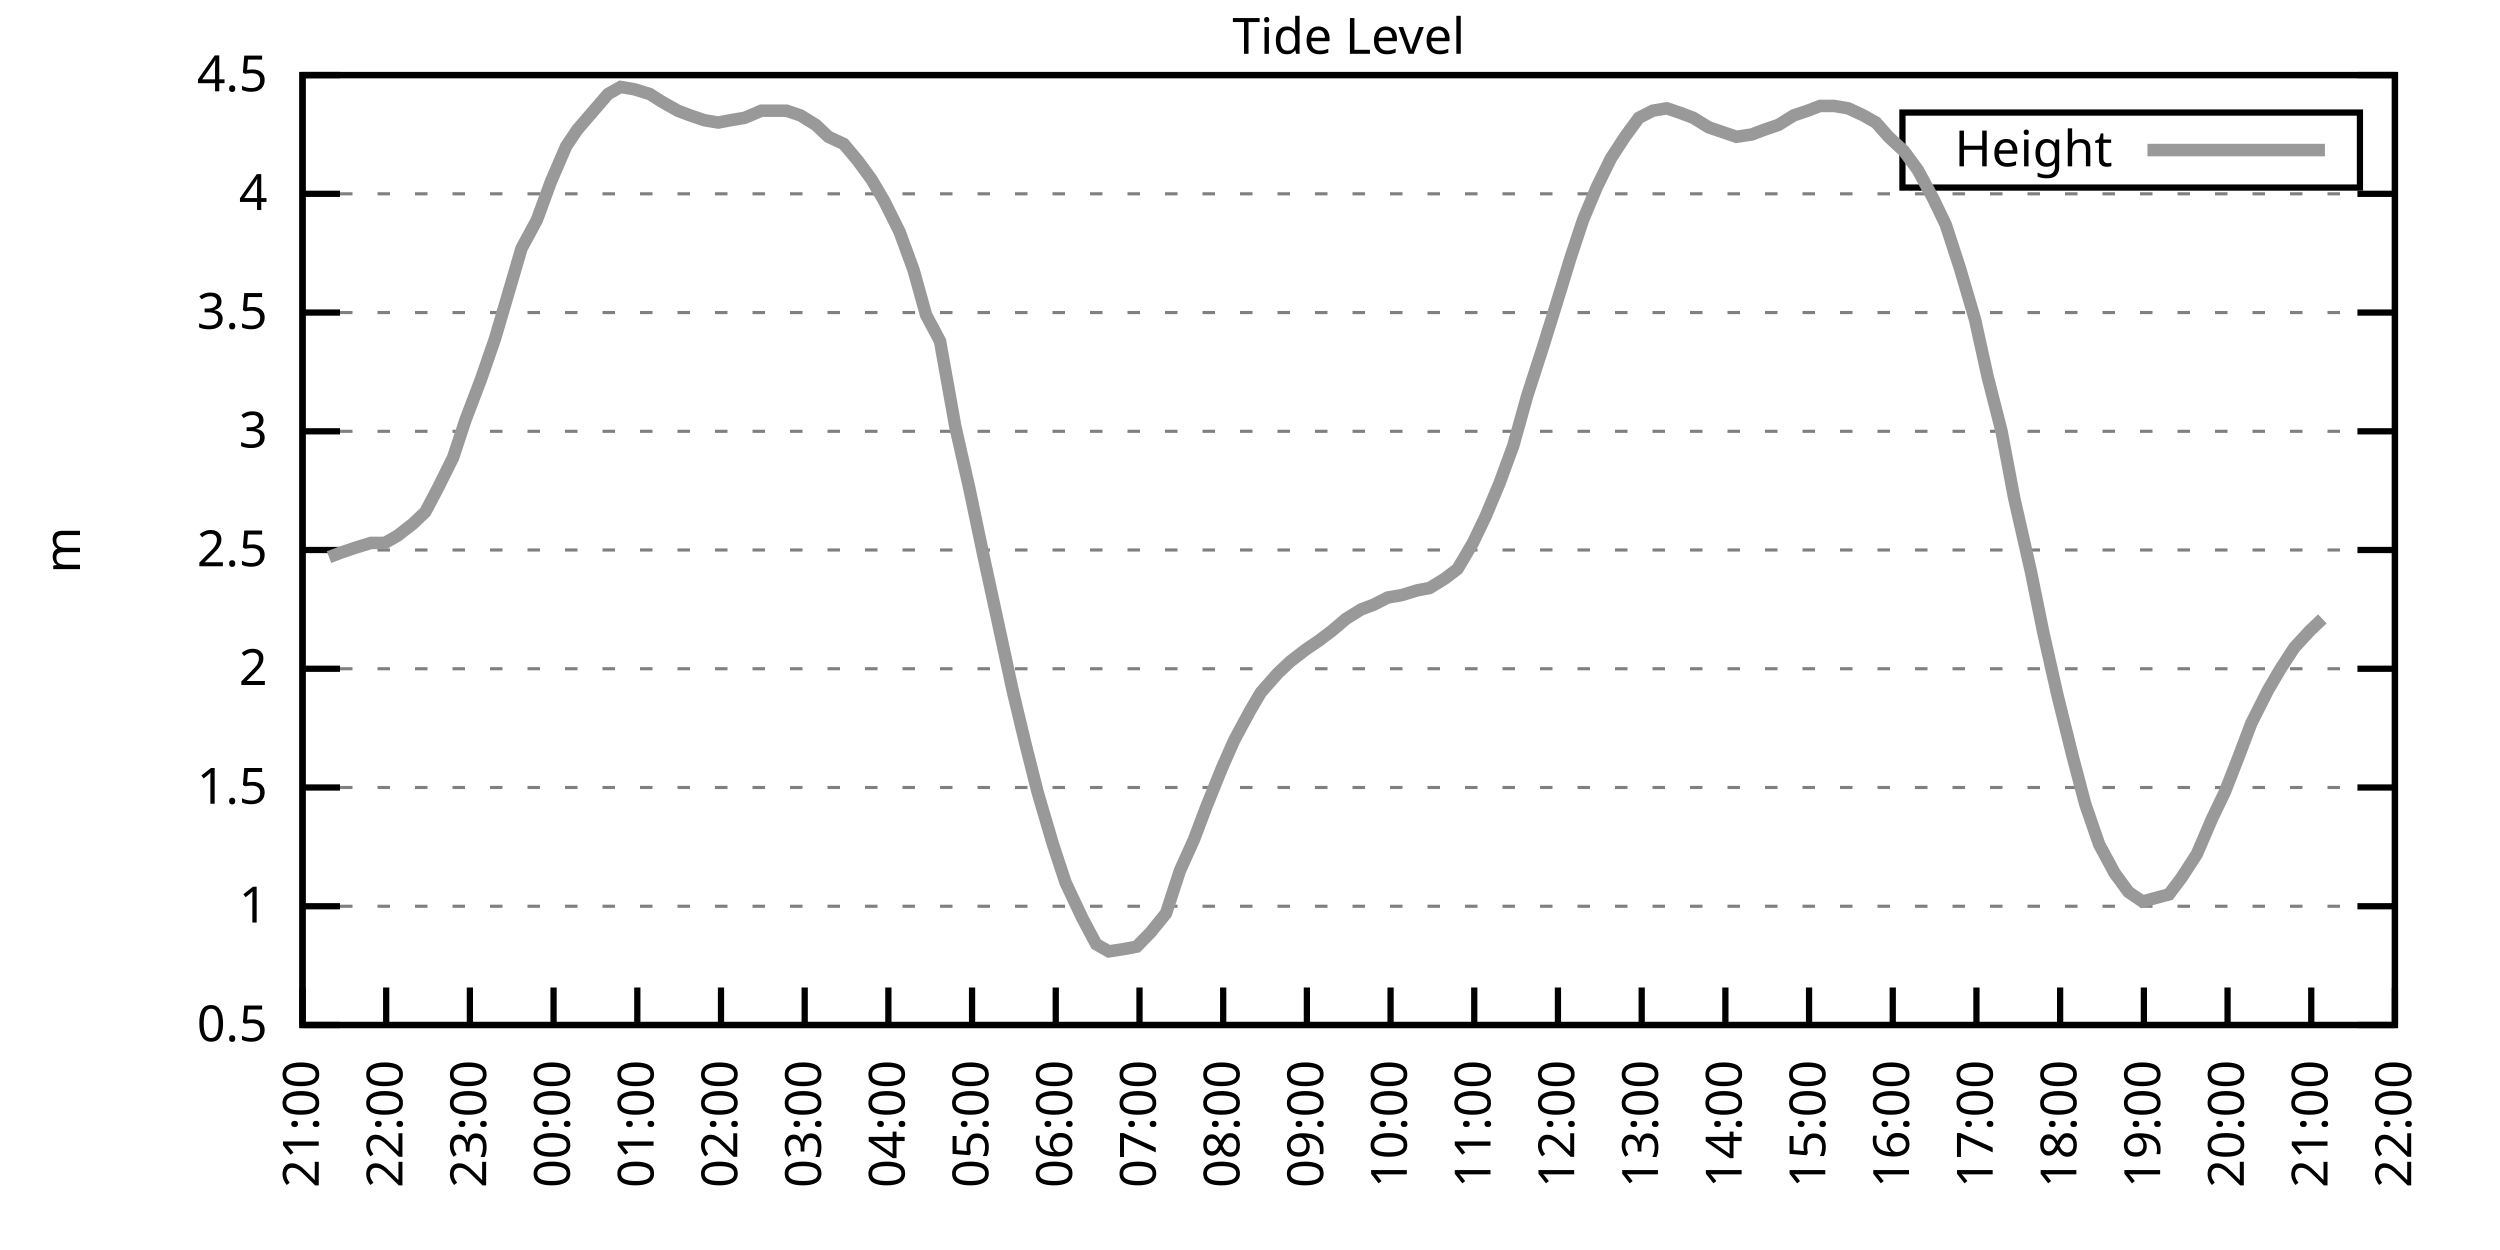
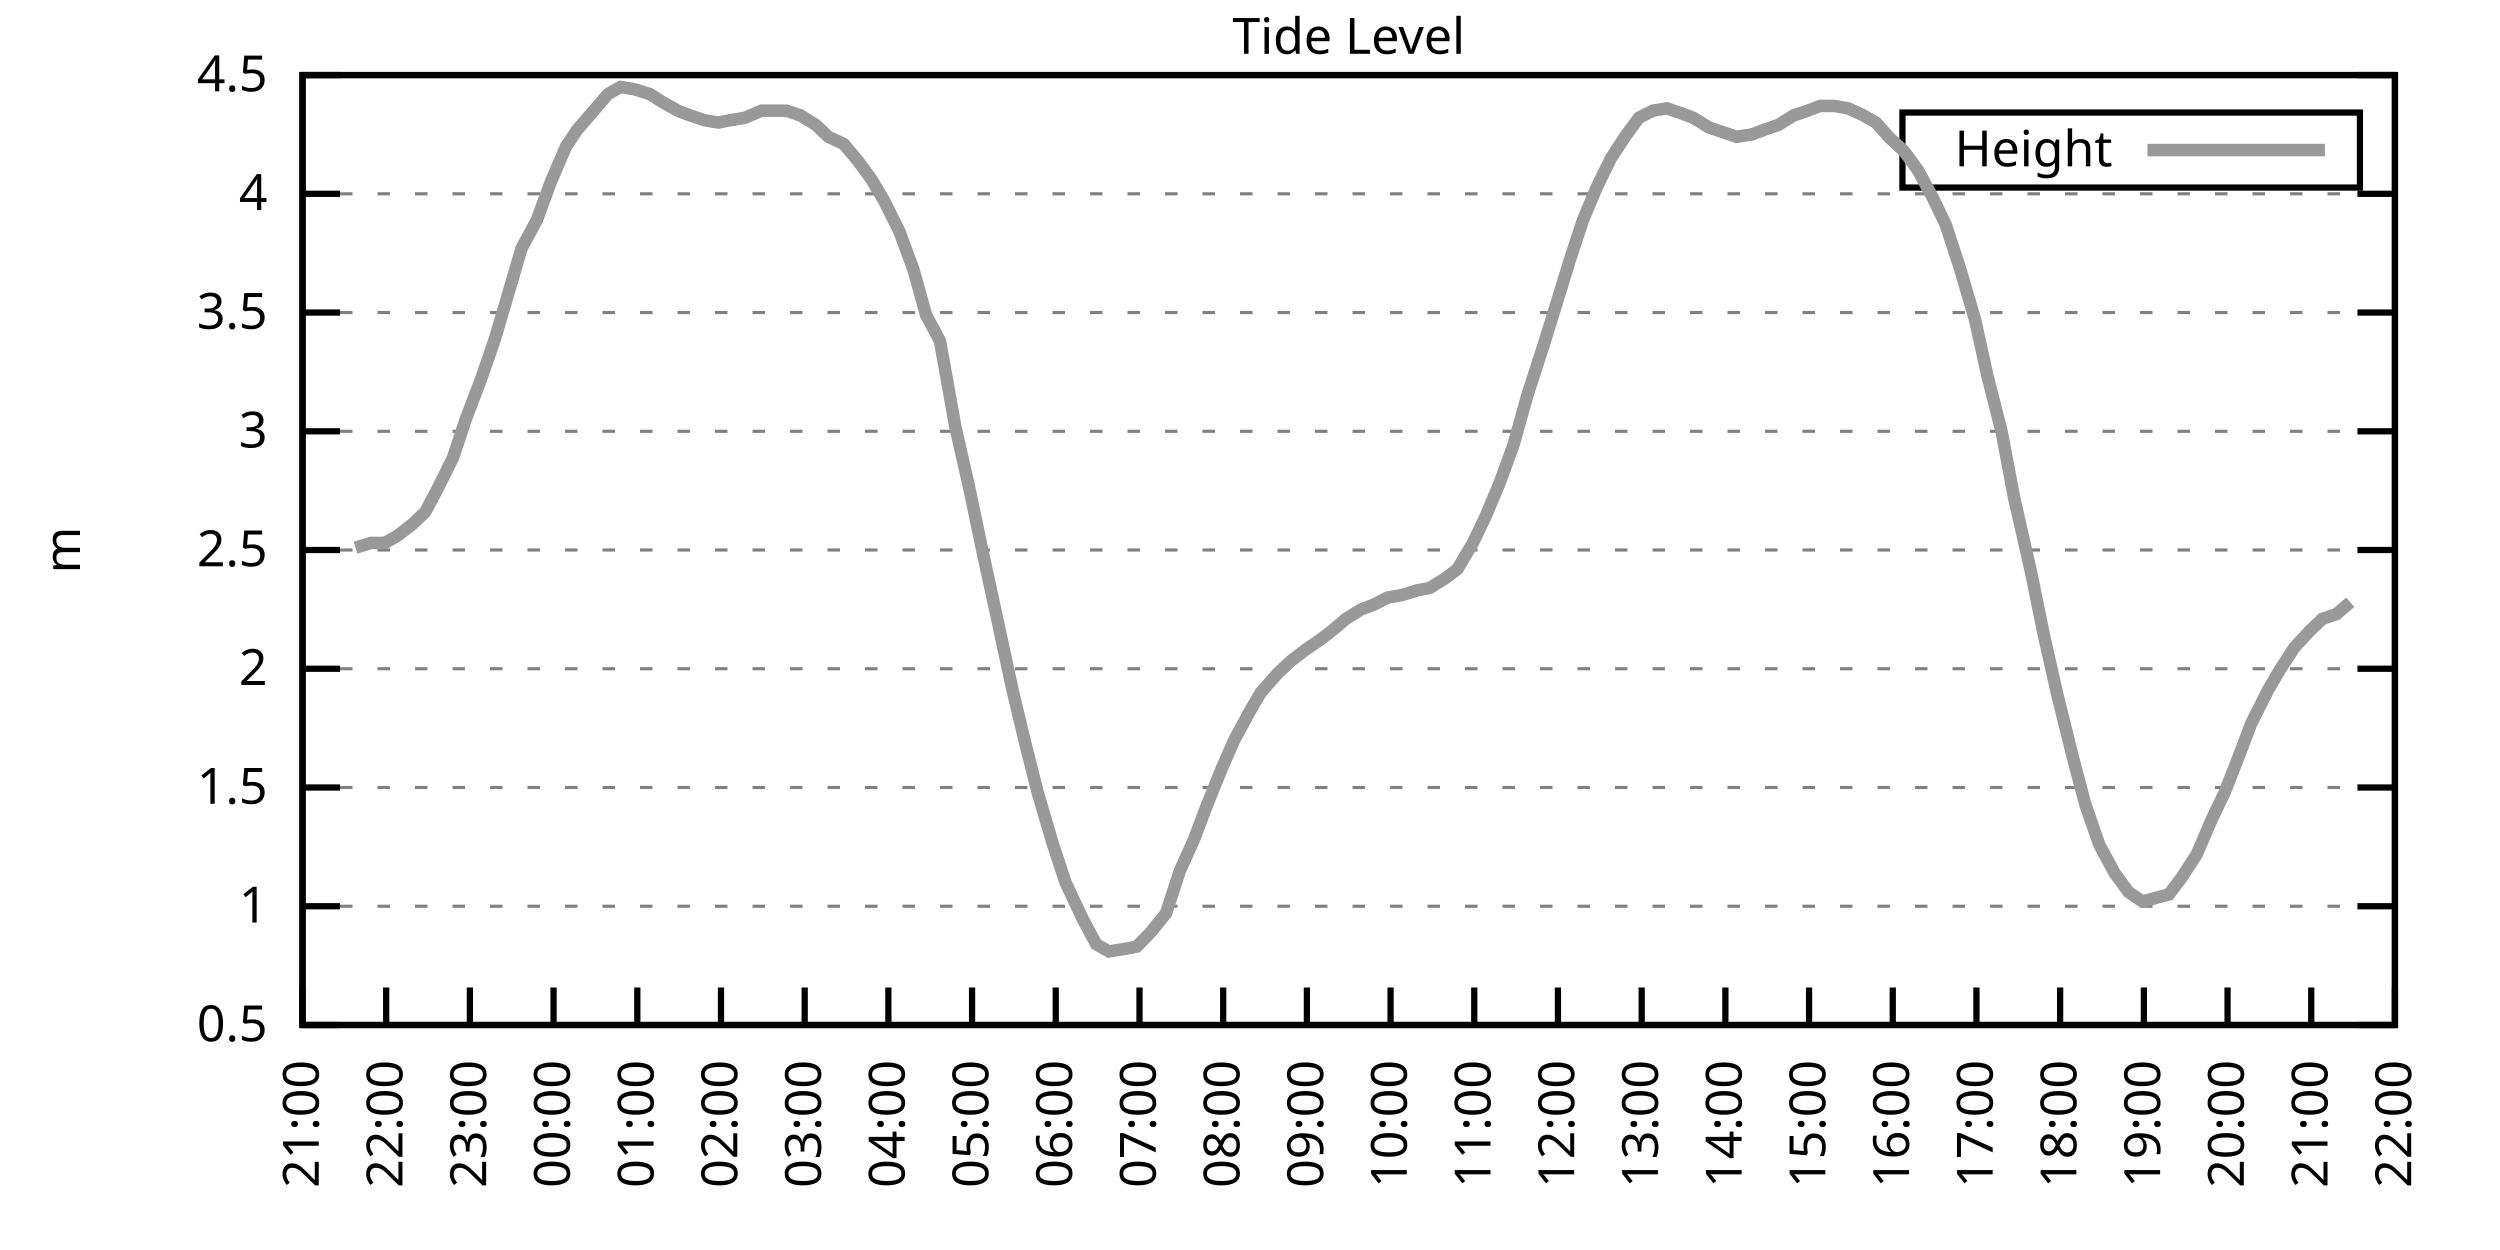
<svg xmlns="http://www.w3.org/2000/svg" xmlns:xlink="http://www.w3.org/1999/xlink" width="400" height="200" viewBox="0 0 400 200">
  <g id="gnuplot_canvas">
    <rect x="0" y="0" width="400" height="200" fill="none" />
    <defs>
      <circle id="gpDot" r="0.5" stroke-width="0.5" stroke="currentColor" />
      <path id="gpPt0" stroke-width="0.333" stroke="currentColor" d="M-1,0 h2 M0,-1 v2" />
      <path id="gpPt1" stroke-width="0.333" stroke="currentColor" d="M-1,-1 L1,1 M1,-1 L-1,1" />
      <path id="gpPt2" stroke-width="0.333" stroke="currentColor" d="M-1,0 L1,0 M0,-1 L0,1 M-1,-1 L1,1 M-1,1 L1,-1" />
      <rect id="gpPt3" stroke-width="0.333" stroke="currentColor" x="-1" y="-1" width="2" height="2" />
      <rect id="gpPt4" stroke-width="0.333" stroke="currentColor" fill="currentColor" x="-1" y="-1" width="2" height="2" />
      <circle id="gpPt5" stroke-width="0.333" stroke="currentColor" cx="0" cy="0" r="1" />
      <use xlink:href="#gpPt5" id="gpPt6" fill="currentColor" stroke="none" />
      <path id="gpPt7" stroke-width="0.333" stroke="currentColor" d="M0,-1.33 L-1.33,0.67 L1.33,0.67 z" />
      <use xlink:href="#gpPt7" id="gpPt8" fill="currentColor" stroke="none" />
      <use xlink:href="#gpPt7" id="gpPt9" stroke="currentColor" transform="rotate(180)" />
      <use xlink:href="#gpPt9" id="gpPt10" fill="currentColor" stroke="none" />
      <use xlink:href="#gpPt3" id="gpPt11" stroke="currentColor" transform="rotate(45)" />
      <use xlink:href="#gpPt11" id="gpPt12" fill="currentColor" stroke="none" />
      <path id="gpPt13" stroke-width="0.333" stroke="currentColor" d="M0,1.330 L1.265,0.411 L0.782,-1.067 L-0.782,-1.076 L-1.265,0.411 z" />
      <use xlink:href="#gpPt13" id="gpPt14" fill="currentColor" stroke="none" />
      <filter id="textbox" filterUnits="objectBoundingBox" x="0" y="0" height="1" width="1">
        <feFlood flood-color="white" flood-opacity="1" result="bgnd" />
        <feComposite in="SourceGraphic" in2="bgnd" operator="atop" />
      </filter>
      <filter id="greybox" filterUnits="objectBoundingBox" x="0" y="0" height="1" width="1">
        <feFlood flood-color="lightgrey" flood-opacity="1" result="grey" />
        <feComposite in="SourceGraphic" in2="grey" operator="atop" />
      </filter>
    </defs>
    <g fill="none" color="white" stroke="currentColor" stroke-width="1.00" stroke-linecap="butt" stroke-linejoin="miter">
</g>
    <g fill="none" color="black" stroke="currentColor" stroke-width="1.00" stroke-linecap="butt" stroke-linejoin="miter">
      <g stroke="none" shape-rendering="crispEdges">
        <polygon fill="rgb(255, 255, 255)" points="48.40,164.00 383.18,164.00 383.18,12.02 48.40,12.02 " />
      </g>
    </g>
    <g fill="none" color="black" stroke="currentColor" stroke-width="1.00" stroke-linecap="butt" stroke-linejoin="miter">
</g>
    <g fill="none" color="black" stroke="black" stroke-width="0.50" stroke-linecap="butt" stroke-linejoin="miter">
</g>
    <g fill="none" color="gray" stroke="currentColor" stroke-width="0.50" stroke-linecap="butt" stroke-linejoin="miter">
      <path stroke="gray" stroke-dasharray="2,4" class="gridline" d="M48.40,164.00 L383.19,164.00  " />
    </g>
    <g fill="none" color="gray" stroke="gray" stroke-width="1.00" stroke-linecap="butt" stroke-linejoin="miter">
</g>
    <g fill="none" color="black" stroke="currentColor" stroke-width="1.00" stroke-linecap="butt" stroke-linejoin="miter">
      <path stroke="black" d="M48.40,164.00 L54.40,164.00 M383.19,164.00 L377.19,164.00  " />
      <g transform="translate(42.80,166.60)" stroke="none" fill="black" font-family="Sans" font-size="8.00" text-anchor="end">
        <text>
          <tspan font-family="Sans"> 0.5</tspan>
        </text>
      </g>
    </g>
    <g fill="none" color="black" stroke="currentColor" stroke-width="1.00" stroke-linecap="butt" stroke-linejoin="miter">
</g>
    <g fill="none" color="black" stroke="black" stroke-width="0.50" stroke-linecap="butt" stroke-linejoin="miter">
</g>
    <g fill="none" color="gray" stroke="currentColor" stroke-width="0.50" stroke-linecap="butt" stroke-linejoin="miter">
      <path stroke="gray" stroke-dasharray="2,4" class="gridline" d="M48.40,145.00 L383.19,145.00  " />
    </g>
    <g fill="none" color="gray" stroke="gray" stroke-width="1.00" stroke-linecap="butt" stroke-linejoin="miter">
</g>
    <g fill="none" color="black" stroke="currentColor" stroke-width="1.00" stroke-linecap="butt" stroke-linejoin="miter">
      <path stroke="black" d="M48.40,145.00 L54.40,145.00 M383.19,145.00 L377.19,145.00  " />
      <g transform="translate(42.80,147.60)" stroke="none" fill="black" font-family="Sans" font-size="8.00" text-anchor="end">
        <text>
          <tspan font-family="Sans"> 1</tspan>
        </text>
      </g>
    </g>
    <g fill="none" color="black" stroke="currentColor" stroke-width="1.00" stroke-linecap="butt" stroke-linejoin="miter">
</g>
    <g fill="none" color="black" stroke="black" stroke-width="0.50" stroke-linecap="butt" stroke-linejoin="miter">
</g>
    <g fill="none" color="gray" stroke="currentColor" stroke-width="0.50" stroke-linecap="butt" stroke-linejoin="miter">
      <path stroke="gray" stroke-dasharray="2,4" class="gridline" d="M48.40,126.00 L383.19,126.00  " />
    </g>
    <g fill="none" color="gray" stroke="gray" stroke-width="1.00" stroke-linecap="butt" stroke-linejoin="miter">
</g>
    <g fill="none" color="black" stroke="currentColor" stroke-width="1.00" stroke-linecap="butt" stroke-linejoin="miter">
      <path stroke="black" d="M48.40,126.00 L54.40,126.00 M383.19,126.00 L377.19,126.00  " />
      <g transform="translate(42.80,128.60)" stroke="none" fill="black" font-family="Sans" font-size="8.00" text-anchor="end">
        <text>
          <tspan font-family="Sans"> 1.5</tspan>
        </text>
      </g>
    </g>
    <g fill="none" color="black" stroke="currentColor" stroke-width="1.00" stroke-linecap="butt" stroke-linejoin="miter">
</g>
    <g fill="none" color="black" stroke="black" stroke-width="0.50" stroke-linecap="butt" stroke-linejoin="miter">
</g>
    <g fill="none" color="gray" stroke="currentColor" stroke-width="0.50" stroke-linecap="butt" stroke-linejoin="miter">
      <path stroke="gray" stroke-dasharray="2,4" class="gridline" d="M48.40,107.00 L383.19,107.00  " />
    </g>
    <g fill="none" color="gray" stroke="gray" stroke-width="1.00" stroke-linecap="butt" stroke-linejoin="miter">
</g>
    <g fill="none" color="black" stroke="currentColor" stroke-width="1.00" stroke-linecap="butt" stroke-linejoin="miter">
      <path stroke="black" d="M48.40,107.00 L54.40,107.00 M383.19,107.00 L377.19,107.00  " />
      <g transform="translate(42.80,109.60)" stroke="none" fill="black" font-family="Sans" font-size="8.00" text-anchor="end">
        <text>
          <tspan font-family="Sans"> 2</tspan>
        </text>
      </g>
    </g>
    <g fill="none" color="black" stroke="currentColor" stroke-width="1.00" stroke-linecap="butt" stroke-linejoin="miter">
</g>
    <g fill="none" color="black" stroke="black" stroke-width="0.50" stroke-linecap="butt" stroke-linejoin="miter">
</g>
    <g fill="none" color="gray" stroke="currentColor" stroke-width="0.50" stroke-linecap="butt" stroke-linejoin="miter">
      <path stroke="gray" stroke-dasharray="2,4" class="gridline" d="M48.40,88.00 L383.19,88.00  " />
    </g>
    <g fill="none" color="gray" stroke="gray" stroke-width="1.00" stroke-linecap="butt" stroke-linejoin="miter">
</g>
    <g fill="none" color="black" stroke="currentColor" stroke-width="1.00" stroke-linecap="butt" stroke-linejoin="miter">
      <path stroke="black" d="M48.40,88.00 L54.40,88.00 M383.19,88.00 L377.19,88.00  " />
      <g transform="translate(42.80,90.60)" stroke="none" fill="black" font-family="Sans" font-size="8.00" text-anchor="end">
        <text>
          <tspan font-family="Sans"> 2.5</tspan>
        </text>
      </g>
    </g>
    <g fill="none" color="black" stroke="currentColor" stroke-width="1.00" stroke-linecap="butt" stroke-linejoin="miter">
</g>
    <g fill="none" color="black" stroke="black" stroke-width="0.50" stroke-linecap="butt" stroke-linejoin="miter">
</g>
    <g fill="none" color="gray" stroke="currentColor" stroke-width="0.50" stroke-linecap="butt" stroke-linejoin="miter">
      <path stroke="gray" stroke-dasharray="2,4" class="gridline" d="M48.40,69.01 L383.19,69.01  " />
    </g>
    <g fill="none" color="gray" stroke="gray" stroke-width="1.00" stroke-linecap="butt" stroke-linejoin="miter">
</g>
    <g fill="none" color="black" stroke="currentColor" stroke-width="1.00" stroke-linecap="butt" stroke-linejoin="miter">
      <path stroke="black" d="M48.40,69.01 L54.40,69.01 M383.19,69.01 L377.19,69.01  " />
      <g transform="translate(42.80,71.61)" stroke="none" fill="black" font-family="Sans" font-size="8.00" text-anchor="end">
        <text>
          <tspan font-family="Sans"> 3</tspan>
        </text>
      </g>
    </g>
    <g fill="none" color="black" stroke="currentColor" stroke-width="1.00" stroke-linecap="butt" stroke-linejoin="miter">
</g>
    <g fill="none" color="black" stroke="black" stroke-width="0.50" stroke-linecap="butt" stroke-linejoin="miter">
</g>
    <g fill="none" color="gray" stroke="currentColor" stroke-width="0.50" stroke-linecap="butt" stroke-linejoin="miter">
      <path stroke="gray" stroke-dasharray="2,4" class="gridline" d="M48.40,50.01 L383.19,50.01  " />
    </g>
    <g fill="none" color="gray" stroke="gray" stroke-width="1.00" stroke-linecap="butt" stroke-linejoin="miter">
</g>
    <g fill="none" color="black" stroke="currentColor" stroke-width="1.00" stroke-linecap="butt" stroke-linejoin="miter">
      <path stroke="black" d="M48.40,50.01 L54.40,50.01 M383.19,50.01 L377.19,50.01  " />
      <g transform="translate(42.80,52.61)" stroke="none" fill="black" font-family="Sans" font-size="8.00" text-anchor="end">
        <text>
          <tspan font-family="Sans"> 3.5</tspan>
        </text>
      </g>
    </g>
    <g fill="none" color="black" stroke="currentColor" stroke-width="1.00" stroke-linecap="butt" stroke-linejoin="miter">
</g>
    <g fill="none" color="black" stroke="black" stroke-width="0.50" stroke-linecap="butt" stroke-linejoin="miter">
</g>
    <g fill="none" color="gray" stroke="currentColor" stroke-width="0.50" stroke-linecap="butt" stroke-linejoin="miter">
      <path stroke="gray" stroke-dasharray="2,4" class="gridline" d="M48.40,31.01 L383.19,31.01  " />
    </g>
    <g fill="none" color="gray" stroke="gray" stroke-width="1.00" stroke-linecap="butt" stroke-linejoin="miter">
</g>
    <g fill="none" color="black" stroke="currentColor" stroke-width="1.00" stroke-linecap="butt" stroke-linejoin="miter">
      <path stroke="black" d="M48.40,31.01 L54.40,31.01 M383.19,31.01 L377.19,31.01  " />
      <g transform="translate(42.80,33.61)" stroke="none" fill="black" font-family="Sans" font-size="8.00" text-anchor="end">
        <text>
          <tspan font-family="Sans"> 4</tspan>
        </text>
      </g>
    </g>
    <g fill="none" color="black" stroke="currentColor" stroke-width="1.00" stroke-linecap="butt" stroke-linejoin="miter">
</g>
    <g fill="none" color="black" stroke="black" stroke-width="0.50" stroke-linecap="butt" stroke-linejoin="miter">
</g>
    <g fill="none" color="gray" stroke="currentColor" stroke-width="0.50" stroke-linecap="butt" stroke-linejoin="miter">
      <path stroke="gray" stroke-dasharray="2,4" class="gridline" d="M48.40,12.01 L383.19,12.01  " />
    </g>
    <g fill="none" color="gray" stroke="gray" stroke-width="1.00" stroke-linecap="butt" stroke-linejoin="miter">
</g>
    <g fill="none" color="black" stroke="currentColor" stroke-width="1.00" stroke-linecap="butt" stroke-linejoin="miter">
      <path stroke="black" d="M48.40,12.01 L54.40,12.01 M383.19,12.01 L377.19,12.01  " />
      <g transform="translate(42.80,14.61)" stroke="none" fill="black" font-family="Sans" font-size="8.00" text-anchor="end">
        <text>
          <tspan font-family="Sans"> 4.5</tspan>
        </text>
      </g>
    </g>
    <g fill="none" color="black" stroke="currentColor" stroke-width="1.00" stroke-linecap="butt" stroke-linejoin="miter">
      <path stroke="black" d="M48.40,164.00 L48.40,158.00  " />
      <g transform="translate(51.00,169.60) rotate(270.00)" stroke="none" fill="black" font-family="Sans" font-size="8.00" text-anchor="end">
        <text>
          <tspan font-family="Sans">21:00</tspan>
        </text>
      </g>
    </g>
    <g fill="none" color="black" stroke="currentColor" stroke-width="1.00" stroke-linecap="butt" stroke-linejoin="miter">
      <path stroke="black" d="M61.79,164.00 L61.79,158.00  " />
      <g transform="translate(64.39,169.60) rotate(270.00)" stroke="none" fill="black" font-family="Sans" font-size="8.00" text-anchor="end">
        <text>
          <tspan font-family="Sans">22:00</tspan>
        </text>
      </g>
    </g>
    <g fill="none" color="black" stroke="currentColor" stroke-width="1.00" stroke-linecap="butt" stroke-linejoin="miter">
      <path stroke="black" d="M75.18,164.00 L75.18,158.00  " />
      <g transform="translate(77.78,169.60) rotate(270.00)" stroke="none" fill="black" font-family="Sans" font-size="8.00" text-anchor="end">
        <text>
          <tspan font-family="Sans">23:00</tspan>
        </text>
      </g>
    </g>
    <g fill="none" color="black" stroke="currentColor" stroke-width="1.00" stroke-linecap="butt" stroke-linejoin="miter">
      <path stroke="black" d="M88.57,164.00 L88.57,158.00  " />
      <g transform="translate(91.17,169.60) rotate(270.00)" stroke="none" fill="black" font-family="Sans" font-size="8.00" text-anchor="end">
        <text>
          <tspan font-family="Sans">00:00</tspan>
        </text>
      </g>
    </g>
    <g fill="none" color="black" stroke="currentColor" stroke-width="1.00" stroke-linecap="butt" stroke-linejoin="miter">
      <path stroke="black" d="M101.97,164.00 L101.97,158.00  " />
      <g transform="translate(104.57,169.60) rotate(270.00)" stroke="none" fill="black" font-family="Sans" font-size="8.00" text-anchor="end">
        <text>
          <tspan font-family="Sans">01:00</tspan>
        </text>
      </g>
    </g>
    <g fill="none" color="black" stroke="currentColor" stroke-width="1.00" stroke-linecap="butt" stroke-linejoin="miter">
      <path stroke="black" d="M115.36,164.00 L115.36,158.00  " />
      <g transform="translate(117.96,169.60) rotate(270.00)" stroke="none" fill="black" font-family="Sans" font-size="8.00" text-anchor="end">
        <text>
          <tspan font-family="Sans">02:00</tspan>
        </text>
      </g>
    </g>
    <g fill="none" color="black" stroke="currentColor" stroke-width="1.00" stroke-linecap="butt" stroke-linejoin="miter">
      <path stroke="black" d="M128.75,164.00 L128.75,158.00  " />
      <g transform="translate(131.35,169.60) rotate(270.00)" stroke="none" fill="black" font-family="Sans" font-size="8.00" text-anchor="end">
        <text>
          <tspan font-family="Sans">03:00</tspan>
        </text>
      </g>
    </g>
    <g fill="none" color="black" stroke="currentColor" stroke-width="1.00" stroke-linecap="butt" stroke-linejoin="miter">
      <path stroke="black" d="M142.14,164.00 L142.14,158.00  " />
      <g transform="translate(144.74,169.60) rotate(270.00)" stroke="none" fill="black" font-family="Sans" font-size="8.00" text-anchor="end">
        <text>
          <tspan font-family="Sans">04:00</tspan>
        </text>
      </g>
    </g>
    <g fill="none" color="black" stroke="currentColor" stroke-width="1.00" stroke-linecap="butt" stroke-linejoin="miter">
      <path stroke="black" d="M155.53,164.00 L155.53,158.00  " />
      <g transform="translate(158.13,169.60) rotate(270.00)" stroke="none" fill="black" font-family="Sans" font-size="8.00" text-anchor="end">
        <text>
          <tspan font-family="Sans">05:00</tspan>
        </text>
      </g>
    </g>
    <g fill="none" color="black" stroke="currentColor" stroke-width="1.00" stroke-linecap="butt" stroke-linejoin="miter">
      <path stroke="black" d="M168.92,164.00 L168.92,158.00  " />
      <g transform="translate(171.52,169.60) rotate(270.00)" stroke="none" fill="black" font-family="Sans" font-size="8.00" text-anchor="end">
        <text>
          <tspan font-family="Sans">06:00</tspan>
        </text>
      </g>
    </g>
    <g fill="none" color="black" stroke="currentColor" stroke-width="1.00" stroke-linecap="butt" stroke-linejoin="miter">
      <path stroke="black" d="M182.32,164.00 L182.32,158.00  " />
      <g transform="translate(184.92,169.60) rotate(270.00)" stroke="none" fill="black" font-family="Sans" font-size="8.00" text-anchor="end">
        <text>
          <tspan font-family="Sans">07:00</tspan>
        </text>
      </g>
    </g>
    <g fill="none" color="black" stroke="currentColor" stroke-width="1.00" stroke-linecap="butt" stroke-linejoin="miter">
      <path stroke="black" d="M195.71,164.00 L195.71,158.00  " />
      <g transform="translate(198.31,169.60) rotate(270.00)" stroke="none" fill="black" font-family="Sans" font-size="8.00" text-anchor="end">
        <text>
          <tspan font-family="Sans">08:00</tspan>
        </text>
      </g>
    </g>
    <g fill="none" color="black" stroke="currentColor" stroke-width="1.00" stroke-linecap="butt" stroke-linejoin="miter">
      <path stroke="black" d="M209.10,164.00 L209.10,158.00  " />
      <g transform="translate(211.70,169.60) rotate(270.00)" stroke="none" fill="black" font-family="Sans" font-size="8.00" text-anchor="end">
        <text>
          <tspan font-family="Sans">09:00</tspan>
        </text>
      </g>
    </g>
    <g fill="none" color="black" stroke="currentColor" stroke-width="1.00" stroke-linecap="butt" stroke-linejoin="miter">
      <path stroke="black" d="M222.49,164.00 L222.49,158.00  " />
      <g transform="translate(225.09,169.60) rotate(270.00)" stroke="none" fill="black" font-family="Sans" font-size="8.00" text-anchor="end">
        <text>
          <tspan font-family="Sans">10:00</tspan>
        </text>
      </g>
    </g>
    <g fill="none" color="black" stroke="currentColor" stroke-width="1.00" stroke-linecap="butt" stroke-linejoin="miter">
      <path stroke="black" d="M235.88,164.00 L235.88,158.00  " />
      <g transform="translate(238.48,169.60) rotate(270.00)" stroke="none" fill="black" font-family="Sans" font-size="8.00" text-anchor="end">
        <text>
          <tspan font-family="Sans">11:00</tspan>
        </text>
      </g>
    </g>
    <g fill="none" color="black" stroke="currentColor" stroke-width="1.00" stroke-linecap="butt" stroke-linejoin="miter">
      <path stroke="black" d="M249.27,164.00 L249.27,158.00  " />
      <g transform="translate(251.87,169.60) rotate(270.00)" stroke="none" fill="black" font-family="Sans" font-size="8.00" text-anchor="end">
        <text>
          <tspan font-family="Sans">12:00</tspan>
        </text>
      </g>
    </g>
    <g fill="none" color="black" stroke="currentColor" stroke-width="1.00" stroke-linecap="butt" stroke-linejoin="miter">
      <path stroke="black" d="M262.67,164.00 L262.67,158.00  " />
      <g transform="translate(265.27,169.60) rotate(270.00)" stroke="none" fill="black" font-family="Sans" font-size="8.00" text-anchor="end">
        <text>
          <tspan font-family="Sans">13:00</tspan>
        </text>
      </g>
    </g>
    <g fill="none" color="black" stroke="currentColor" stroke-width="1.00" stroke-linecap="butt" stroke-linejoin="miter">
      <path stroke="black" d="M276.06,164.00 L276.06,158.00  " />
      <g transform="translate(278.66,169.60) rotate(270.00)" stroke="none" fill="black" font-family="Sans" font-size="8.00" text-anchor="end">
        <text>
          <tspan font-family="Sans">14:00</tspan>
        </text>
      </g>
    </g>
    <g fill="none" color="black" stroke="currentColor" stroke-width="1.00" stroke-linecap="butt" stroke-linejoin="miter">
      <path stroke="black" d="M289.45,164.00 L289.45,158.00  " />
      <g transform="translate(292.05,169.60) rotate(270.00)" stroke="none" fill="black" font-family="Sans" font-size="8.00" text-anchor="end">
        <text>
          <tspan font-family="Sans">15:00</tspan>
        </text>
      </g>
    </g>
    <g fill="none" color="black" stroke="currentColor" stroke-width="1.00" stroke-linecap="butt" stroke-linejoin="miter">
      <path stroke="black" d="M302.84,164.00 L302.84,158.00  " />
      <g transform="translate(305.44,169.60) rotate(270.00)" stroke="none" fill="black" font-family="Sans" font-size="8.00" text-anchor="end">
        <text>
          <tspan font-family="Sans">16:00</tspan>
        </text>
      </g>
    </g>
    <g fill="none" color="black" stroke="currentColor" stroke-width="1.00" stroke-linecap="butt" stroke-linejoin="miter">
      <path stroke="black" d="M316.23,164.00 L316.23,158.00  " />
      <g transform="translate(318.83,169.60) rotate(270.00)" stroke="none" fill="black" font-family="Sans" font-size="8.00" text-anchor="end">
        <text>
          <tspan font-family="Sans">17:00</tspan>
        </text>
      </g>
    </g>
    <g fill="none" color="black" stroke="currentColor" stroke-width="1.00" stroke-linecap="butt" stroke-linejoin="miter">
      <path stroke="black" d="M329.62,164.00 L329.62,158.00  " />
      <g transform="translate(332.22,169.60) rotate(270.00)" stroke="none" fill="black" font-family="Sans" font-size="8.00" text-anchor="end">
        <text>
          <tspan font-family="Sans">18:00</tspan>
        </text>
      </g>
    </g>
    <g fill="none" color="black" stroke="currentColor" stroke-width="1.00" stroke-linecap="butt" stroke-linejoin="miter">
      <path stroke="black" d="M343.02,164.00 L343.02,158.00  " />
      <g transform="translate(345.62,169.60) rotate(270.00)" stroke="none" fill="black" font-family="Sans" font-size="8.00" text-anchor="end">
        <text>
          <tspan font-family="Sans">19:00</tspan>
        </text>
      </g>
    </g>
    <g fill="none" color="black" stroke="currentColor" stroke-width="1.00" stroke-linecap="butt" stroke-linejoin="miter">
      <path stroke="black" d="M356.41,164.00 L356.41,158.00  " />
      <g transform="translate(359.01,169.60) rotate(270.00)" stroke="none" fill="black" font-family="Sans" font-size="8.00" text-anchor="end">
        <text>
          <tspan font-family="Sans">20:00</tspan>
        </text>
      </g>
    </g>
    <g fill="none" color="black" stroke="currentColor" stroke-width="1.00" stroke-linecap="butt" stroke-linejoin="miter">
      <path stroke="black" d="M369.80,164.00 L369.80,158.00  " />
      <g transform="translate(372.40,169.60) rotate(270.00)" stroke="none" fill="black" font-family="Sans" font-size="8.00" text-anchor="end">
        <text>
          <tspan font-family="Sans">21:00</tspan>
        </text>
      </g>
    </g>
    <g fill="none" color="black" stroke="currentColor" stroke-width="1.00" stroke-linecap="butt" stroke-linejoin="miter">
      <path stroke="black" d="M383.19,164.00 L383.19,158.00  " />
      <g transform="translate(385.79,169.60) rotate(270.00)" stroke="none" fill="black" font-family="Sans" font-size="8.00" text-anchor="end">
        <text>
          <tspan font-family="Sans">22:00</tspan>
        </text>
      </g>
    </g>
    <g fill="none" color="black" stroke="currentColor" stroke-width="1.00" stroke-linecap="butt" stroke-linejoin="miter">
</g>
    <g fill="none" color="black" stroke="currentColor" stroke-width="1.00" stroke-linecap="butt" stroke-linejoin="miter">
      <path stroke="black" d="M48.40,12.01 L48.40,164.00 L383.19,164.00 L383.19,12.01 L48.40,12.01 Z  " />
    </g>
    <g fill="none" color="black" stroke="currentColor" stroke-width="1.00" stroke-linecap="butt" stroke-linejoin="miter">
</g>
    <g fill="none" color="black" stroke="currentColor" stroke-width="1.00" stroke-linecap="butt" stroke-linejoin="miter">
      <path stroke="black" d="M304.39,30.01 L304.39,18.01 L377.59,18.01 L377.59,30.01 L304.39,30.01 Z  " />
    </g>
    <g id="Tide_level_plot_1">
      <g fill="none" color="white" stroke="black" stroke-width="2.00" stroke-linecap="butt" stroke-linejoin="miter">
</g>
      <g fill="none" color="black" stroke="currentColor" stroke-width="2.00" stroke-linecap="butt" stroke-linejoin="miter">
        <g transform="translate(337.99,26.61)" stroke="none" fill="black" font-family="Sans" font-size="8.00" text-anchor="end">
          <text>
            <tspan font-family="Sans">Height</tspan>
          </text>
        </g>
      </g>
      <g fill="none" color="black" stroke="currentColor" stroke-width="2.00" stroke-linecap="butt" stroke-linejoin="miter">
-         <path stroke="rgb(153, 153, 153)" d="M343.59,24.01 L371.99,24.01 M52.64,89.14 L54.65,88.38 L56.88,87.63 L59.34,86.87 L61.57,86.87 L63.58,85.73   L66.03,83.83 L68.04,81.93 L70.05,78.13 L72.50,73.19 L74.51,67.11 L76.97,60.65 L79.20,54.19 L81.66,45.83   L83.44,39.75 L85.90,35.19 L88.13,29.11 L90.58,23.41 L92.37,20.75 L97.28,15.05 L99.29,13.91 L101.52,14.29   L103.98,15.05 L105.76,16.19 L108.44,17.71 L110.45,18.47 L112.68,19.23 L114.91,19.61 L116.92,19.23 L119.15,18.85   L121.83,17.71 L124.06,17.71 L125.85,17.71 L128.08,18.47 L130.54,19.99 L132.54,21.89 L135.00,23.03 L137.23,25.69   L139.46,28.73 L141.47,32.15 L143.93,37.09 L146.16,43.17 L148.17,50.39 L150.40,54.57 L152.85,68.25 L155.09,78.13   L157.32,88.76 L159.55,99.02 L162.01,110.42 L164.01,118.78 L166.02,126.76 L168.48,135.12 L170.49,141.20 L173.17,146.90   L175.40,151.08 L177.41,152.22 L179.86,151.84 L181.87,151.46 L184.10,149.18 L186.56,146.14 L188.79,139.30 L191.02,134.36   L193.03,129.04 L195.48,122.96 L197.49,118.40 L199.95,113.84 L201.73,110.80 L204.41,107.76 L206.42,105.86 L208.88,103.96   L211.11,102.44 L213.12,100.92 L215.35,99.02 L217.80,97.50 L219.81,96.74 L222.04,95.60 L224.28,95.22 L226.73,94.46   L228.74,94.08 L231.20,92.56 L233.20,91.04 L235.66,86.87 L237.67,82.69 L239.90,77.37 L242.13,71.29 L244.36,63.31   L246.82,55.71 L248.83,49.25 L251.28,41.27 L253.29,35.19 L255.52,29.87 L257.76,25.31 L259.99,21.89 L262.22,18.85   L264.45,17.71 L266.68,17.33 L268.92,18.09 L270.92,18.85 L273.38,20.37 L275.61,21.13 L277.84,21.89 L280.30,21.51   L282.31,20.75 L284.54,19.99 L286.99,18.47 L289.23,17.71 L291.23,16.95 L293.47,16.95 L295.70,17.33 L298.15,18.47   L300.16,19.61 L302.17,21.89 L304.63,24.17 L306.86,27.21 L309.31,31.77 L311.32,35.95 L313.55,42.79 L316.01,51.15   L318.02,60.27 L320.25,69.01 L322.26,79.65 L324.94,91.42 L326.95,101.30 L329.18,111.18 L331.63,121.06 L333.64,128.66   L335.87,135.12 L338.33,139.68 L340.56,142.72 L342.79,144.24 L347.03,143.10 L349.04,140.44 L351.50,136.64 L353.95,130.94   L355.96,126.76 L358.19,121.06 L360.20,115.74 L362.88,110.42 L364.89,107.00 L367.12,103.58 L369.58,100.92 L371.58,99.02    " />
+         <path stroke="rgb(153, 153, 153)" d="M343.59,24.01 L371.99,24.01 M56.88,87.63 L59.34,86.87 L61.57,86.87 L63.58,85.73 L66.03,83.83 L68.04,81.93   L70.05,78.13 L72.50,73.19 L74.51,67.11 L76.97,60.65 L79.20,54.19 L81.66,45.83 L83.44,39.75 L85.90,35.19   L88.13,29.11 L90.58,23.41 L92.37,20.75 L97.28,15.05 L99.29,13.91 L101.52,14.29 L103.98,15.05 L105.76,16.19   L108.44,17.71 L110.45,18.47 L112.68,19.23 L114.91,19.61 L116.92,19.23 L119.15,18.85 L121.83,17.71 L124.06,17.71   L125.85,17.71 L128.08,18.47 L130.54,19.99 L132.54,21.89 L135.00,23.03 L137.23,25.69 L139.46,28.73 L141.47,32.15   L143.93,37.09 L146.16,43.17 L148.17,50.39 L150.40,54.57 L152.85,68.25 L155.09,78.13 L157.32,88.76 L159.55,99.02   L162.01,110.42 L164.01,118.78 L166.02,126.76 L168.48,135.12 L170.49,141.20 L173.17,146.90 L175.40,151.08 L177.41,152.22   L179.86,151.84 L181.87,151.46 L184.10,149.18 L186.56,146.14 L188.79,139.30 L191.02,134.36 L193.03,129.04 L195.48,122.96   L197.49,118.40 L199.95,113.84 L201.73,110.80 L204.41,107.76 L206.42,105.86 L208.88,103.96 L211.11,102.44 L213.12,100.92   L215.35,99.02 L217.80,97.50 L219.81,96.74 L222.04,95.60 L224.28,95.22 L226.73,94.46 L228.74,94.08 L231.20,92.56   L233.20,91.04 L235.66,86.87 L237.67,82.69 L239.90,77.37 L242.13,71.29 L244.36,63.31 L246.82,55.71 L248.83,49.25   L251.28,41.27 L253.29,35.19 L255.52,29.87 L257.76,25.31 L259.99,21.89 L262.22,18.85 L264.45,17.71 L266.68,17.33   L268.92,18.09 L270.92,18.85 L273.38,20.37 L275.61,21.13 L277.84,21.89 L280.30,21.51 L282.31,20.75 L284.54,19.99   L286.99,18.47 L289.23,17.71 L291.23,16.95 L293.47,16.95 L295.70,17.33 L298.15,18.47 L300.16,19.61 L302.17,21.89   L304.63,24.17 L306.86,27.21 L309.31,31.77 L311.32,35.95 L313.55,42.79 L316.01,51.15 L318.02,60.27 L320.25,69.01   L322.26,79.65 L324.94,91.42 L326.95,101.30 L329.18,111.18 L331.63,121.06 L333.64,128.66 L335.87,135.12 L338.33,139.68   L340.56,142.72 L342.79,144.24 L347.03,143.10 L349.04,140.44 L351.50,136.64 L353.95,130.94 L355.96,126.76 L358.19,121.06   L360.20,115.74 L362.88,110.42 L364.89,107.00 L367.12,103.58 L369.58,100.92 L371.58,99.02 L373.82,98.26 L376.05,96.36    " />
      </g>
    </g>
    <g fill="none" color="black" stroke="currentColor" stroke-width="2.00" stroke-linecap="butt" stroke-linejoin="miter">
</g>
    <g fill="none" color="black" stroke="black" stroke-width="1.00" stroke-linecap="butt" stroke-linejoin="miter">
</g>
    <g fill="none" color="black" stroke="currentColor" stroke-width="1.00" stroke-linecap="butt" stroke-linejoin="miter">
      <path stroke="black" d="M48.40,12.01 L48.40,164.00 L383.19,164.00 L383.19,12.01 L48.40,12.01 Z  " />
      <g transform="translate(12.80,88.01) rotate(270.00)" stroke="none" fill="black" font-family="Sans" font-size="8.00" text-anchor="middle">
        <text>
          <tspan font-family="Sans">m</tspan>
        </text>
      </g>
    </g>
    <g fill="none" color="black" stroke="currentColor" stroke-width="1.00" stroke-linecap="butt" stroke-linejoin="miter">
</g>
    <g fill="none" color="black" stroke="currentColor" stroke-width="1.00" stroke-linecap="butt" stroke-linejoin="miter">
      <g transform="translate(215.79,8.61)" stroke="none" fill="black" font-family="Sans" font-size="8.00" text-anchor="middle">
        <text>
          <tspan font-family="Sans">Tide Level</tspan>
        </text>
      </g>
    </g>
    <g fill="none" color="black" stroke="currentColor" stroke-width="1.00" stroke-linecap="butt" stroke-linejoin="miter">
</g>
  </g>
</svg>
